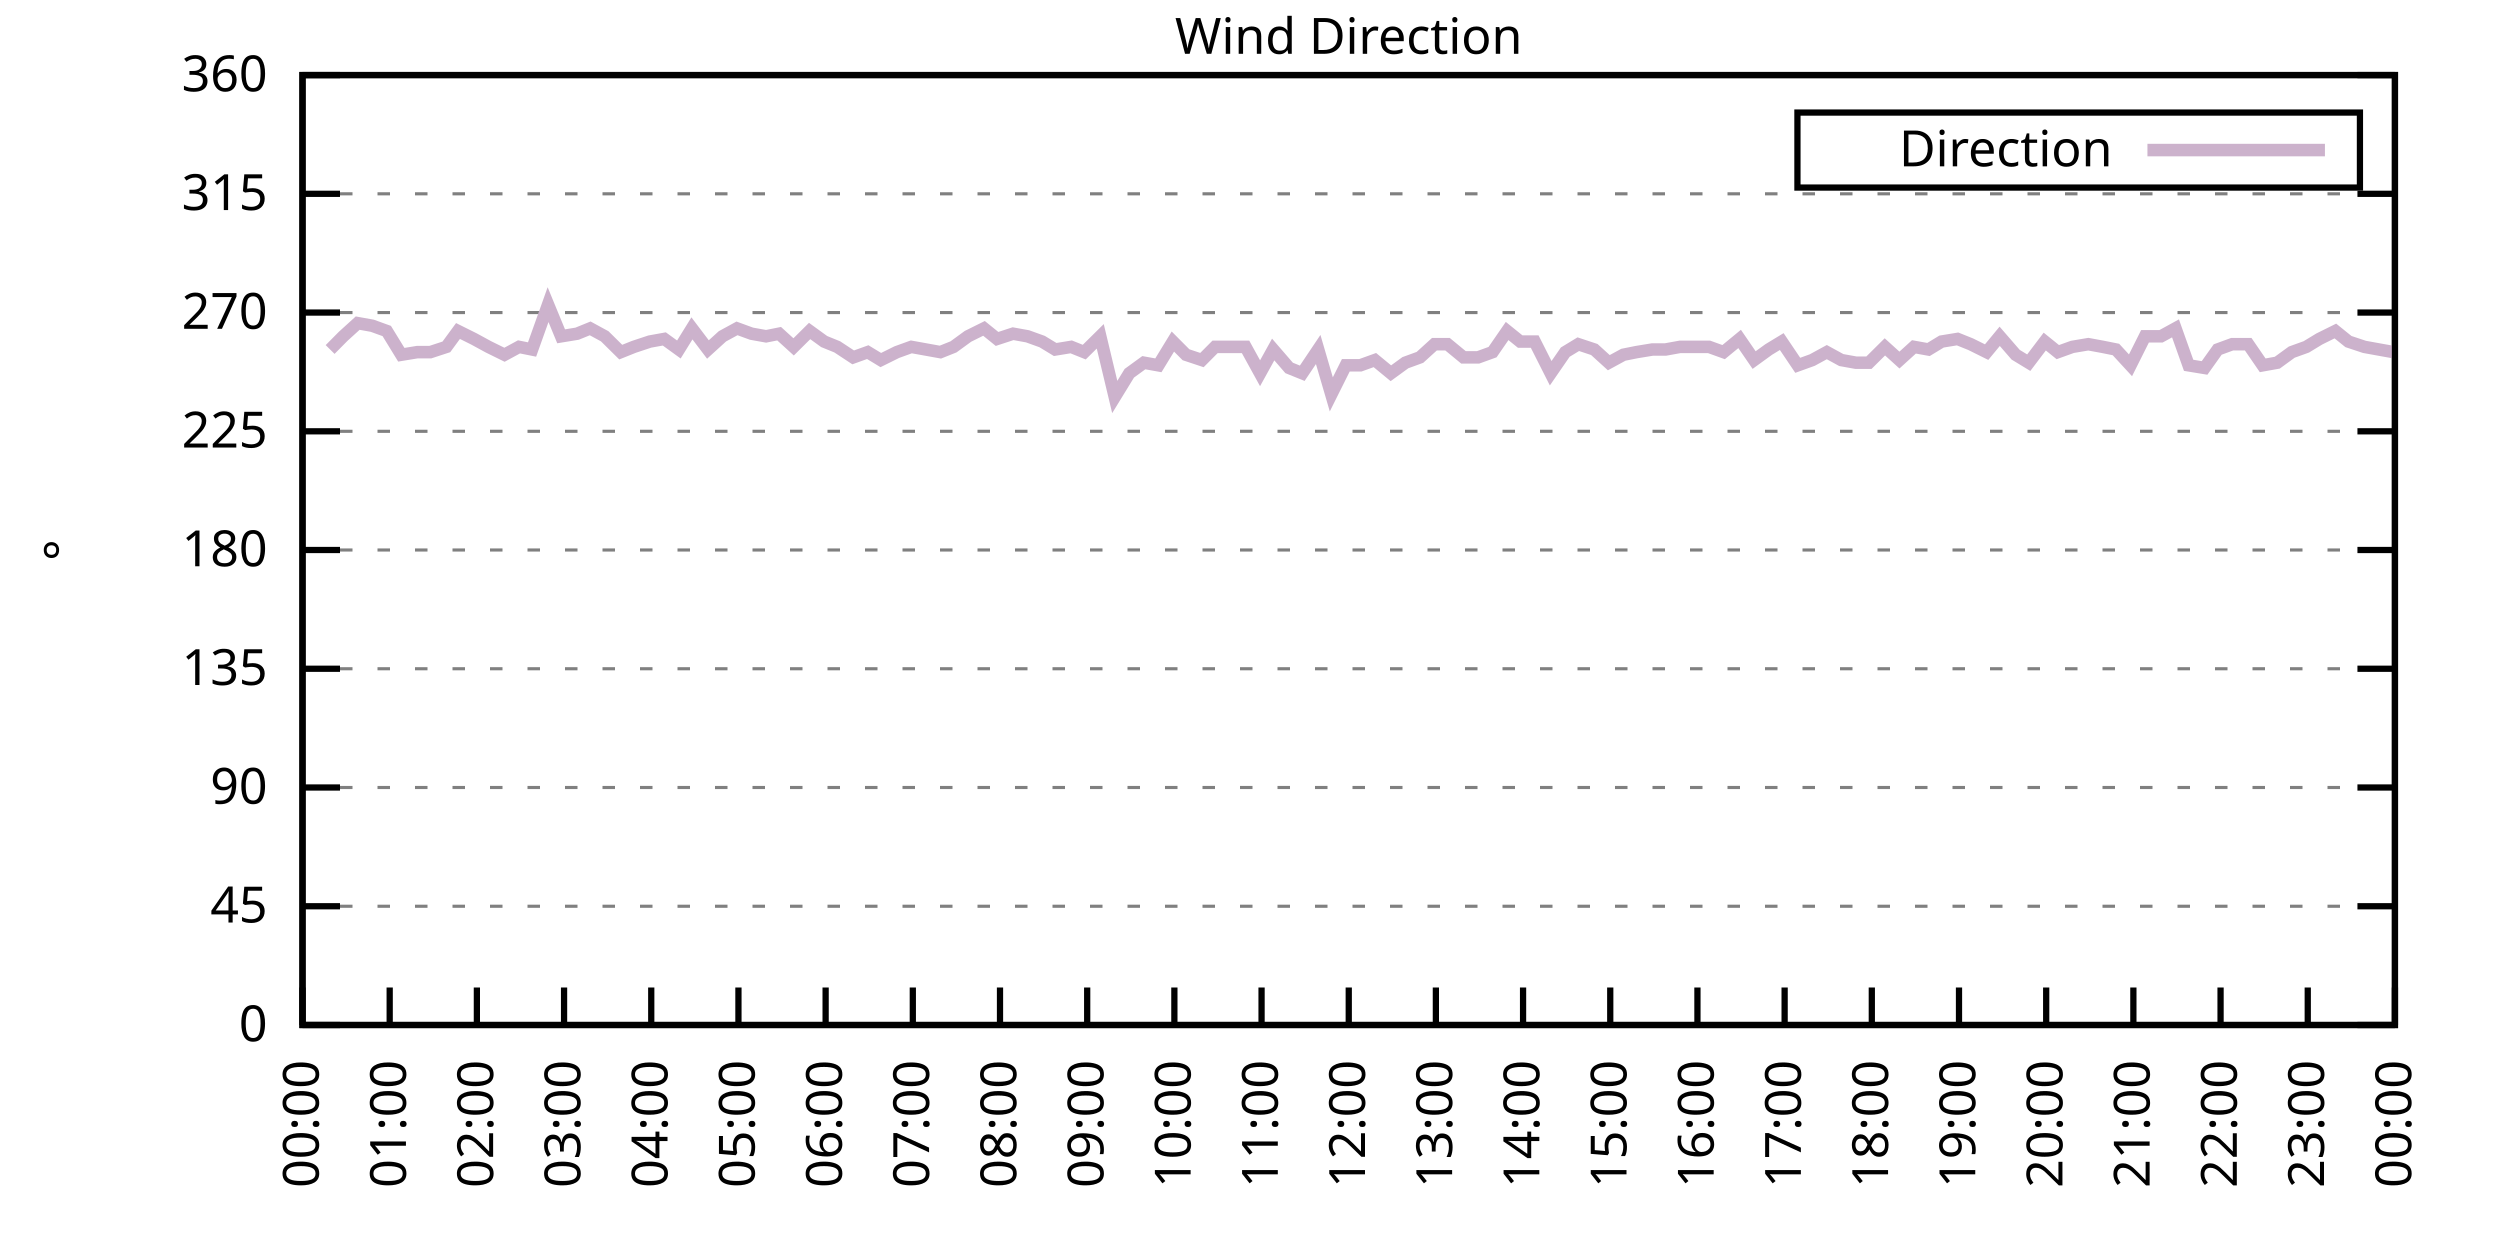
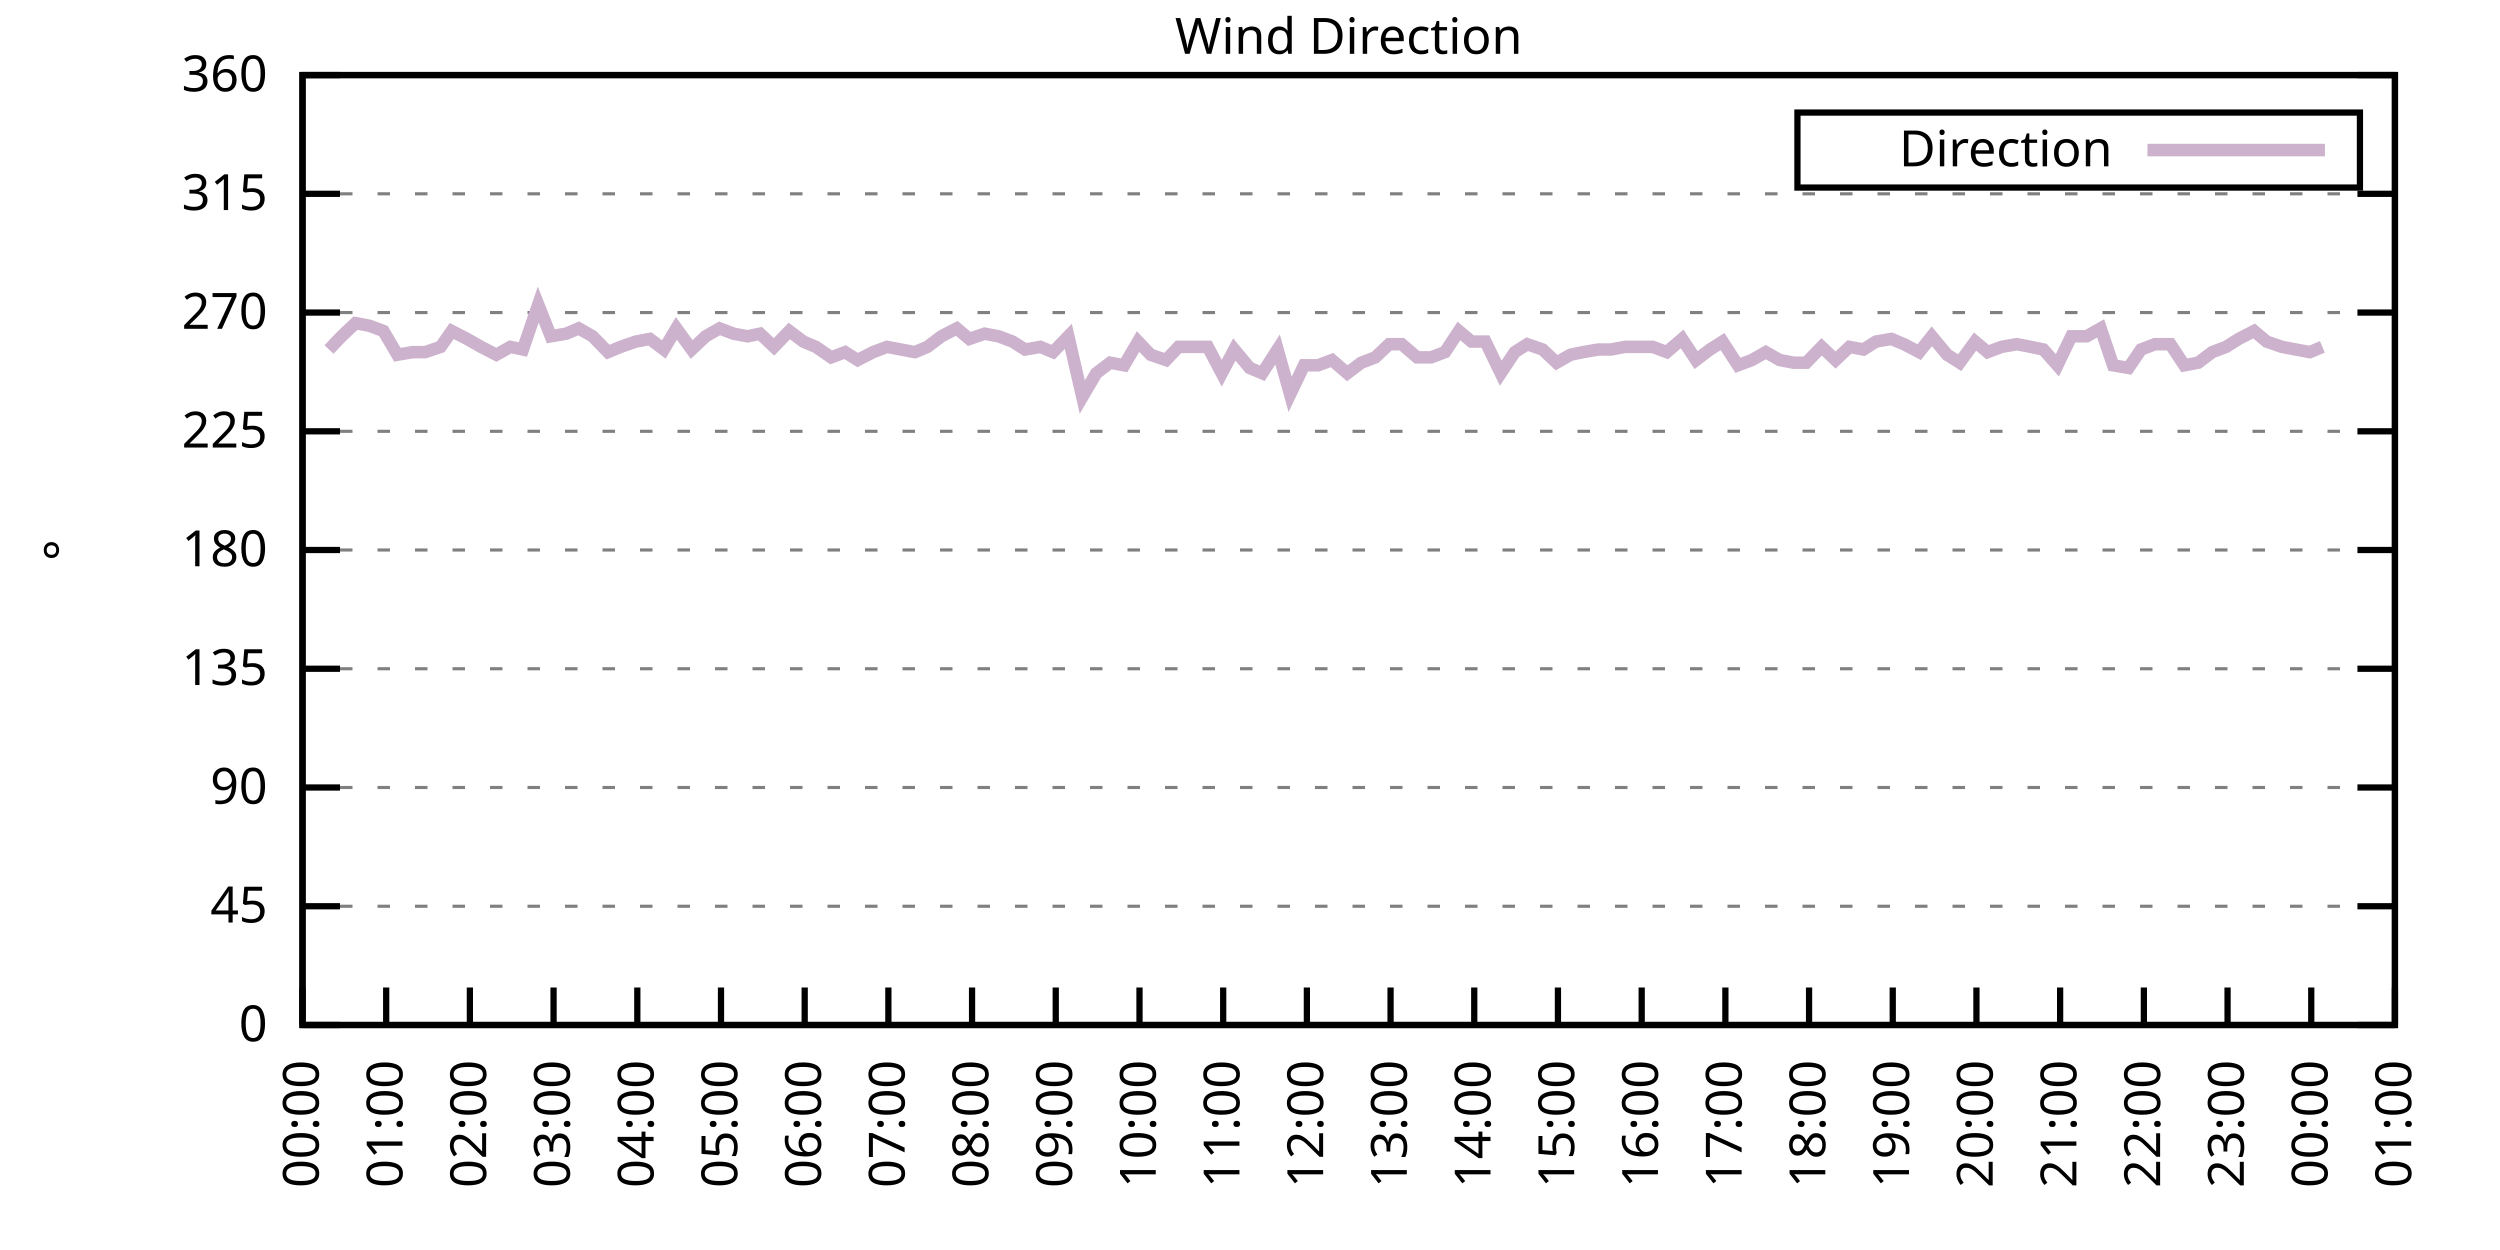
<svg xmlns="http://www.w3.org/2000/svg" xmlns:xlink="http://www.w3.org/1999/xlink" width="400" height="200" viewBox="0 0 400 200">
  <g id="gnuplot_canvas">
    <rect x="0" y="0" width="400" height="200" fill="none" />
    <defs>
      <circle id="gpDot" r="0.5" stroke-width="0.5" stroke="currentColor" />
      <path id="gpPt0" stroke-width="0.333" stroke="currentColor" d="M-1,0 h2 M0,-1 v2" />
      <path id="gpPt1" stroke-width="0.333" stroke="currentColor" d="M-1,-1 L1,1 M1,-1 L-1,1" />
      <path id="gpPt2" stroke-width="0.333" stroke="currentColor" d="M-1,0 L1,0 M0,-1 L0,1 M-1,-1 L1,1 M-1,1 L1,-1" />
      <rect id="gpPt3" stroke-width="0.333" stroke="currentColor" x="-1" y="-1" width="2" height="2" />
      <rect id="gpPt4" stroke-width="0.333" stroke="currentColor" fill="currentColor" x="-1" y="-1" width="2" height="2" />
      <circle id="gpPt5" stroke-width="0.333" stroke="currentColor" cx="0" cy="0" r="1" />
      <use xlink:href="#gpPt5" id="gpPt6" fill="currentColor" stroke="none" />
      <path id="gpPt7" stroke-width="0.333" stroke="currentColor" d="M0,-1.33 L-1.33,0.67 L1.33,0.67 z" />
      <use xlink:href="#gpPt7" id="gpPt8" fill="currentColor" stroke="none" />
      <use xlink:href="#gpPt7" id="gpPt9" stroke="currentColor" transform="rotate(180)" />
      <use xlink:href="#gpPt9" id="gpPt10" fill="currentColor" stroke="none" />
      <use xlink:href="#gpPt3" id="gpPt11" stroke="currentColor" transform="rotate(45)" />
      <use xlink:href="#gpPt11" id="gpPt12" fill="currentColor" stroke="none" />
      <path id="gpPt13" stroke-width="0.333" stroke="currentColor" d="M0,1.330 L1.265,0.411 L0.782,-1.067 L-0.782,-1.076 L-1.265,0.411 z" />
      <use xlink:href="#gpPt13" id="gpPt14" fill="currentColor" stroke="none" />
      <filter id="textbox" filterUnits="objectBoundingBox" x="0" y="0" height="1" width="1">
        <feFlood flood-color="white" flood-opacity="1" result="bgnd" />
        <feComposite in="SourceGraphic" in2="bgnd" operator="atop" />
      </filter>
      <filter id="greybox" filterUnits="objectBoundingBox" x="0" y="0" height="1" width="1">
        <feFlood flood-color="lightgrey" flood-opacity="1" result="grey" />
        <feComposite in="SourceGraphic" in2="grey" operator="atop" />
      </filter>
    </defs>
    <g fill="none" color="white" stroke="currentColor" stroke-width="1.00" stroke-linecap="butt" stroke-linejoin="miter">
</g>
    <g fill="none" color="black" stroke="currentColor" stroke-width="1.00" stroke-linecap="butt" stroke-linejoin="miter">
      <g stroke="none" shape-rendering="crispEdges">
        <polygon fill="rgb(255, 255, 255)" points="48.40,164.00 383.18,164.00 383.18,12.02 48.40,12.02 " />
      </g>
    </g>
    <g fill="none" color="black" stroke="currentColor" stroke-width="1.00" stroke-linecap="butt" stroke-linejoin="miter">
</g>
    <g fill="none" color="black" stroke="black" stroke-width="0.50" stroke-linecap="butt" stroke-linejoin="miter">
</g>
    <g fill="none" color="gray" stroke="currentColor" stroke-width="0.50" stroke-linecap="butt" stroke-linejoin="miter">
      <path stroke="gray" stroke-dasharray="2,4" class="gridline" d="M48.40,164.00 L383.19,164.00  " />
    </g>
    <g fill="none" color="gray" stroke="gray" stroke-width="1.00" stroke-linecap="butt" stroke-linejoin="miter">
</g>
    <g fill="none" color="black" stroke="currentColor" stroke-width="1.00" stroke-linecap="butt" stroke-linejoin="miter">
      <path stroke="black" d="M48.40,164.00 L54.40,164.00 M383.19,164.00 L377.19,164.00  " />
      <g transform="translate(42.80,166.60)" stroke="none" fill="black" font-family="Sans" font-size="8.00" text-anchor="end">
        <text>
          <tspan font-family="Sans"> 0</tspan>
        </text>
      </g>
    </g>
    <g fill="none" color="black" stroke="currentColor" stroke-width="1.00" stroke-linecap="butt" stroke-linejoin="miter">
</g>
    <g fill="none" color="black" stroke="black" stroke-width="0.50" stroke-linecap="butt" stroke-linejoin="miter">
</g>
    <g fill="none" color="gray" stroke="currentColor" stroke-width="0.50" stroke-linecap="butt" stroke-linejoin="miter">
      <path stroke="gray" stroke-dasharray="2,4" class="gridline" d="M48.40,145.00 L383.19,145.00  " />
    </g>
    <g fill="none" color="gray" stroke="gray" stroke-width="1.00" stroke-linecap="butt" stroke-linejoin="miter">
</g>
    <g fill="none" color="black" stroke="currentColor" stroke-width="1.00" stroke-linecap="butt" stroke-linejoin="miter">
      <path stroke="black" d="M48.40,145.00 L54.40,145.00 M383.19,145.00 L377.19,145.00  " />
      <g transform="translate(42.80,147.60)" stroke="none" fill="black" font-family="Sans" font-size="8.00" text-anchor="end">
        <text>
          <tspan font-family="Sans"> 45</tspan>
        </text>
      </g>
    </g>
    <g fill="none" color="black" stroke="currentColor" stroke-width="1.00" stroke-linecap="butt" stroke-linejoin="miter">
</g>
    <g fill="none" color="black" stroke="black" stroke-width="0.50" stroke-linecap="butt" stroke-linejoin="miter">
</g>
    <g fill="none" color="gray" stroke="currentColor" stroke-width="0.50" stroke-linecap="butt" stroke-linejoin="miter">
      <path stroke="gray" stroke-dasharray="2,4" class="gridline" d="M48.40,126.00 L383.19,126.00  " />
    </g>
    <g fill="none" color="gray" stroke="gray" stroke-width="1.00" stroke-linecap="butt" stroke-linejoin="miter">
</g>
    <g fill="none" color="black" stroke="currentColor" stroke-width="1.00" stroke-linecap="butt" stroke-linejoin="miter">
      <path stroke="black" d="M48.40,126.00 L54.40,126.00 M383.19,126.00 L377.19,126.00  " />
      <g transform="translate(42.80,128.60)" stroke="none" fill="black" font-family="Sans" font-size="8.00" text-anchor="end">
        <text>
          <tspan font-family="Sans"> 90</tspan>
        </text>
      </g>
    </g>
    <g fill="none" color="black" stroke="currentColor" stroke-width="1.00" stroke-linecap="butt" stroke-linejoin="miter">
</g>
    <g fill="none" color="black" stroke="black" stroke-width="0.50" stroke-linecap="butt" stroke-linejoin="miter">
</g>
    <g fill="none" color="gray" stroke="currentColor" stroke-width="0.50" stroke-linecap="butt" stroke-linejoin="miter">
      <path stroke="gray" stroke-dasharray="2,4" class="gridline" d="M48.40,107.00 L383.19,107.00  " />
    </g>
    <g fill="none" color="gray" stroke="gray" stroke-width="1.00" stroke-linecap="butt" stroke-linejoin="miter">
</g>
    <g fill="none" color="black" stroke="currentColor" stroke-width="1.00" stroke-linecap="butt" stroke-linejoin="miter">
      <path stroke="black" d="M48.40,107.00 L54.40,107.00 M383.19,107.00 L377.19,107.00  " />
      <g transform="translate(42.80,109.60)" stroke="none" fill="black" font-family="Sans" font-size="8.00" text-anchor="end">
        <text>
          <tspan font-family="Sans"> 135</tspan>
        </text>
      </g>
    </g>
    <g fill="none" color="black" stroke="currentColor" stroke-width="1.00" stroke-linecap="butt" stroke-linejoin="miter">
</g>
    <g fill="none" color="black" stroke="black" stroke-width="0.50" stroke-linecap="butt" stroke-linejoin="miter">
</g>
    <g fill="none" color="gray" stroke="currentColor" stroke-width="0.50" stroke-linecap="butt" stroke-linejoin="miter">
      <path stroke="gray" stroke-dasharray="2,4" class="gridline" d="M48.40,88.00 L383.19,88.00  " />
    </g>
    <g fill="none" color="gray" stroke="gray" stroke-width="1.00" stroke-linecap="butt" stroke-linejoin="miter">
</g>
    <g fill="none" color="black" stroke="currentColor" stroke-width="1.00" stroke-linecap="butt" stroke-linejoin="miter">
      <path stroke="black" d="M48.40,88.00 L54.40,88.00 M383.19,88.00 L377.19,88.00  " />
      <g transform="translate(42.80,90.60)" stroke="none" fill="black" font-family="Sans" font-size="8.00" text-anchor="end">
        <text>
          <tspan font-family="Sans"> 180</tspan>
        </text>
      </g>
    </g>
    <g fill="none" color="black" stroke="currentColor" stroke-width="1.00" stroke-linecap="butt" stroke-linejoin="miter">
</g>
    <g fill="none" color="black" stroke="black" stroke-width="0.50" stroke-linecap="butt" stroke-linejoin="miter">
</g>
    <g fill="none" color="gray" stroke="currentColor" stroke-width="0.50" stroke-linecap="butt" stroke-linejoin="miter">
      <path stroke="gray" stroke-dasharray="2,4" class="gridline" d="M48.40,69.01 L383.19,69.01  " />
    </g>
    <g fill="none" color="gray" stroke="gray" stroke-width="1.00" stroke-linecap="butt" stroke-linejoin="miter">
</g>
    <g fill="none" color="black" stroke="currentColor" stroke-width="1.00" stroke-linecap="butt" stroke-linejoin="miter">
      <path stroke="black" d="M48.40,69.01 L54.40,69.01 M383.19,69.01 L377.19,69.01  " />
      <g transform="translate(42.80,71.61)" stroke="none" fill="black" font-family="Sans" font-size="8.00" text-anchor="end">
        <text>
          <tspan font-family="Sans"> 225</tspan>
        </text>
      </g>
    </g>
    <g fill="none" color="black" stroke="currentColor" stroke-width="1.00" stroke-linecap="butt" stroke-linejoin="miter">
</g>
    <g fill="none" color="black" stroke="black" stroke-width="0.50" stroke-linecap="butt" stroke-linejoin="miter">
</g>
    <g fill="none" color="gray" stroke="currentColor" stroke-width="0.50" stroke-linecap="butt" stroke-linejoin="miter">
      <path stroke="gray" stroke-dasharray="2,4" class="gridline" d="M48.40,50.01 L383.19,50.01  " />
    </g>
    <g fill="none" color="gray" stroke="gray" stroke-width="1.00" stroke-linecap="butt" stroke-linejoin="miter">
</g>
    <g fill="none" color="black" stroke="currentColor" stroke-width="1.00" stroke-linecap="butt" stroke-linejoin="miter">
      <path stroke="black" d="M48.40,50.01 L54.40,50.01 M383.19,50.01 L377.19,50.01  " />
      <g transform="translate(42.80,52.61)" stroke="none" fill="black" font-family="Sans" font-size="8.00" text-anchor="end">
        <text>
          <tspan font-family="Sans"> 270</tspan>
        </text>
      </g>
    </g>
    <g fill="none" color="black" stroke="currentColor" stroke-width="1.00" stroke-linecap="butt" stroke-linejoin="miter">
</g>
    <g fill="none" color="black" stroke="black" stroke-width="0.50" stroke-linecap="butt" stroke-linejoin="miter">
</g>
    <g fill="none" color="gray" stroke="currentColor" stroke-width="0.50" stroke-linecap="butt" stroke-linejoin="miter">
      <path stroke="gray" stroke-dasharray="2,4" class="gridline" d="M48.40,31.01 L383.19,31.01  " />
    </g>
    <g fill="none" color="gray" stroke="gray" stroke-width="1.00" stroke-linecap="butt" stroke-linejoin="miter">
</g>
    <g fill="none" color="black" stroke="currentColor" stroke-width="1.00" stroke-linecap="butt" stroke-linejoin="miter">
      <path stroke="black" d="M48.40,31.01 L54.40,31.01 M383.19,31.01 L377.19,31.01  " />
      <g transform="translate(42.80,33.61)" stroke="none" fill="black" font-family="Sans" font-size="8.00" text-anchor="end">
        <text>
          <tspan font-family="Sans"> 315</tspan>
        </text>
      </g>
    </g>
    <g fill="none" color="black" stroke="currentColor" stroke-width="1.00" stroke-linecap="butt" stroke-linejoin="miter">
</g>
    <g fill="none" color="black" stroke="black" stroke-width="0.50" stroke-linecap="butt" stroke-linejoin="miter">
</g>
    <g fill="none" color="gray" stroke="currentColor" stroke-width="0.50" stroke-linecap="butt" stroke-linejoin="miter">
      <path stroke="gray" stroke-dasharray="2,4" class="gridline" d="M48.40,12.01 L383.19,12.01  " />
    </g>
    <g fill="none" color="gray" stroke="gray" stroke-width="1.00" stroke-linecap="butt" stroke-linejoin="miter">
</g>
    <g fill="none" color="black" stroke="currentColor" stroke-width="1.00" stroke-linecap="butt" stroke-linejoin="miter">
      <path stroke="black" d="M48.40,12.01 L54.40,12.01 M383.19,12.01 L377.19,12.01  " />
      <g transform="translate(42.80,14.61)" stroke="none" fill="black" font-family="Sans" font-size="8.00" text-anchor="end">
        <text>
          <tspan font-family="Sans"> 360</tspan>
        </text>
      </g>
    </g>
    <g fill="none" color="black" stroke="currentColor" stroke-width="1.00" stroke-linecap="butt" stroke-linejoin="miter">
      <path stroke="black" d="M48.40,164.00 L48.40,158.00  " />
      <g transform="translate(51.00,169.60) rotate(270.00)" stroke="none" fill="black" font-family="Sans" font-size="8.00" text-anchor="end">
        <text>
          <tspan font-family="Sans">00:00</tspan>
        </text>
      </g>
    </g>
    <g fill="none" color="black" stroke="currentColor" stroke-width="1.00" stroke-linecap="butt" stroke-linejoin="miter">
-       <path stroke="black" d="M62.35,164.00 L62.35,158.00  " />
-       <g transform="translate(64.95,169.60) rotate(270.00)" stroke="none" fill="black" font-family="Sans" font-size="8.00" text-anchor="end">
+       <path stroke="black" d="M61.79,164.00 L61.79,158.00  " />
+       <g transform="translate(64.39,169.60) rotate(270.00)" stroke="none" fill="black" font-family="Sans" font-size="8.00" text-anchor="end">
        <text>
          <tspan font-family="Sans">01:00</tspan>
        </text>
      </g>
    </g>
    <g fill="none" color="black" stroke="currentColor" stroke-width="1.00" stroke-linecap="butt" stroke-linejoin="miter">
-       <path stroke="black" d="M76.30,164.00 L76.30,158.00  " />
-       <g transform="translate(78.90,169.60) rotate(270.00)" stroke="none" fill="black" font-family="Sans" font-size="8.00" text-anchor="end">
+       <path stroke="black" d="M75.18,164.00 L75.18,158.00  " />
+       <g transform="translate(77.78,169.60) rotate(270.00)" stroke="none" fill="black" font-family="Sans" font-size="8.00" text-anchor="end">
        <text>
          <tspan font-family="Sans">02:00</tspan>
        </text>
      </g>
    </g>
    <g fill="none" color="black" stroke="currentColor" stroke-width="1.00" stroke-linecap="butt" stroke-linejoin="miter">
-       <path stroke="black" d="M90.25,164.00 L90.25,158.00  " />
-       <g transform="translate(92.85,169.60) rotate(270.00)" stroke="none" fill="black" font-family="Sans" font-size="8.00" text-anchor="end">
+       <path stroke="black" d="M88.57,164.00 L88.57,158.00  " />
+       <g transform="translate(91.17,169.60) rotate(270.00)" stroke="none" fill="black" font-family="Sans" font-size="8.00" text-anchor="end">
        <text>
          <tspan font-family="Sans">03:00</tspan>
        </text>
      </g>
    </g>
    <g fill="none" color="black" stroke="currentColor" stroke-width="1.00" stroke-linecap="butt" stroke-linejoin="miter">
-       <path stroke="black" d="M104.20,164.00 L104.20,158.00  " />
-       <g transform="translate(106.80,169.60) rotate(270.00)" stroke="none" fill="black" font-family="Sans" font-size="8.00" text-anchor="end">
+       <path stroke="black" d="M101.97,164.00 L101.97,158.00  " />
+       <g transform="translate(104.57,169.60) rotate(270.00)" stroke="none" fill="black" font-family="Sans" font-size="8.00" text-anchor="end">
        <text>
          <tspan font-family="Sans">04:00</tspan>
        </text>
      </g>
    </g>
    <g fill="none" color="black" stroke="currentColor" stroke-width="1.00" stroke-linecap="butt" stroke-linejoin="miter">
-       <path stroke="black" d="M118.15,164.00 L118.15,158.00  " />
-       <g transform="translate(120.75,169.60) rotate(270.00)" stroke="none" fill="black" font-family="Sans" font-size="8.00" text-anchor="end">
+       <path stroke="black" d="M115.36,164.00 L115.36,158.00  " />
+       <g transform="translate(117.96,169.60) rotate(270.00)" stroke="none" fill="black" font-family="Sans" font-size="8.00" text-anchor="end">
        <text>
          <tspan font-family="Sans">05:00</tspan>
        </text>
      </g>
    </g>
    <g fill="none" color="black" stroke="currentColor" stroke-width="1.00" stroke-linecap="butt" stroke-linejoin="miter">
-       <path stroke="black" d="M132.10,164.00 L132.10,158.00  " />
-       <g transform="translate(134.70,169.60) rotate(270.00)" stroke="none" fill="black" font-family="Sans" font-size="8.00" text-anchor="end">
+       <path stroke="black" d="M128.75,164.00 L128.75,158.00  " />
+       <g transform="translate(131.35,169.60) rotate(270.00)" stroke="none" fill="black" font-family="Sans" font-size="8.00" text-anchor="end">
        <text>
          <tspan font-family="Sans">06:00</tspan>
        </text>
      </g>
    </g>
    <g fill="none" color="black" stroke="currentColor" stroke-width="1.00" stroke-linecap="butt" stroke-linejoin="miter">
-       <path stroke="black" d="M146.05,164.00 L146.05,158.00  " />
-       <g transform="translate(148.65,169.60) rotate(270.00)" stroke="none" fill="black" font-family="Sans" font-size="8.00" text-anchor="end">
+       <path stroke="black" d="M142.14,164.00 L142.14,158.00  " />
+       <g transform="translate(144.74,169.60) rotate(270.00)" stroke="none" fill="black" font-family="Sans" font-size="8.00" text-anchor="end">
        <text>
          <tspan font-family="Sans">07:00</tspan>
        </text>
      </g>
    </g>
    <g fill="none" color="black" stroke="currentColor" stroke-width="1.00" stroke-linecap="butt" stroke-linejoin="miter">
-       <path stroke="black" d="M160.00,164.00 L160.00,158.00  " />
-       <g transform="translate(162.60,169.60) rotate(270.00)" stroke="none" fill="black" font-family="Sans" font-size="8.00" text-anchor="end">
+       <path stroke="black" d="M155.53,164.00 L155.53,158.00  " />
+       <g transform="translate(158.13,169.60) rotate(270.00)" stroke="none" fill="black" font-family="Sans" font-size="8.00" text-anchor="end">
        <text>
          <tspan font-family="Sans">08:00</tspan>
        </text>
      </g>
    </g>
    <g fill="none" color="black" stroke="currentColor" stroke-width="1.00" stroke-linecap="butt" stroke-linejoin="miter">
-       <path stroke="black" d="M173.95,164.00 L173.95,158.00  " />
-       <g transform="translate(176.55,169.60) rotate(270.00)" stroke="none" fill="black" font-family="Sans" font-size="8.00" text-anchor="end">
+       <path stroke="black" d="M168.92,164.00 L168.92,158.00  " />
+       <g transform="translate(171.52,169.60) rotate(270.00)" stroke="none" fill="black" font-family="Sans" font-size="8.00" text-anchor="end">
        <text>
          <tspan font-family="Sans">09:00</tspan>
        </text>
      </g>
    </g>
    <g fill="none" color="black" stroke="currentColor" stroke-width="1.00" stroke-linecap="butt" stroke-linejoin="miter">
-       <path stroke="black" d="M187.90,164.00 L187.90,158.00  " />
-       <g transform="translate(190.50,169.60) rotate(270.00)" stroke="none" fill="black" font-family="Sans" font-size="8.00" text-anchor="end">
+       <path stroke="black" d="M182.32,164.00 L182.32,158.00  " />
+       <g transform="translate(184.92,169.60) rotate(270.00)" stroke="none" fill="black" font-family="Sans" font-size="8.00" text-anchor="end">
        <text>
          <tspan font-family="Sans">10:00</tspan>
        </text>
      </g>
    </g>
    <g fill="none" color="black" stroke="currentColor" stroke-width="1.00" stroke-linecap="butt" stroke-linejoin="miter">
-       <path stroke="black" d="M201.85,164.00 L201.85,158.00  " />
-       <g transform="translate(204.45,169.60) rotate(270.00)" stroke="none" fill="black" font-family="Sans" font-size="8.00" text-anchor="end">
+       <path stroke="black" d="M195.71,164.00 L195.71,158.00  " />
+       <g transform="translate(198.31,169.60) rotate(270.00)" stroke="none" fill="black" font-family="Sans" font-size="8.00" text-anchor="end">
        <text>
          <tspan font-family="Sans">11:00</tspan>
        </text>
      </g>
    </g>
    <g fill="none" color="black" stroke="currentColor" stroke-width="1.00" stroke-linecap="butt" stroke-linejoin="miter">
-       <path stroke="black" d="M215.80,164.00 L215.80,158.00  " />
-       <g transform="translate(218.40,169.60) rotate(270.00)" stroke="none" fill="black" font-family="Sans" font-size="8.00" text-anchor="end">
+       <path stroke="black" d="M209.10,164.00 L209.10,158.00  " />
+       <g transform="translate(211.70,169.60) rotate(270.00)" stroke="none" fill="black" font-family="Sans" font-size="8.00" text-anchor="end">
        <text>
          <tspan font-family="Sans">12:00</tspan>
        </text>
      </g>
    </g>
    <g fill="none" color="black" stroke="currentColor" stroke-width="1.00" stroke-linecap="butt" stroke-linejoin="miter">
-       <path stroke="black" d="M229.74,164.00 L229.74,158.00  " />
-       <g transform="translate(232.34,169.60) rotate(270.00)" stroke="none" fill="black" font-family="Sans" font-size="8.00" text-anchor="end">
+       <path stroke="black" d="M222.49,164.00 L222.49,158.00  " />
+       <g transform="translate(225.09,169.60) rotate(270.00)" stroke="none" fill="black" font-family="Sans" font-size="8.00" text-anchor="end">
        <text>
          <tspan font-family="Sans">13:00</tspan>
        </text>
      </g>
    </g>
    <g fill="none" color="black" stroke="currentColor" stroke-width="1.00" stroke-linecap="butt" stroke-linejoin="miter">
-       <path stroke="black" d="M243.69,164.00 L243.69,158.00  " />
-       <g transform="translate(246.29,169.60) rotate(270.00)" stroke="none" fill="black" font-family="Sans" font-size="8.00" text-anchor="end">
+       <path stroke="black" d="M235.88,164.00 L235.88,158.00  " />
+       <g transform="translate(238.48,169.60) rotate(270.00)" stroke="none" fill="black" font-family="Sans" font-size="8.00" text-anchor="end">
        <text>
          <tspan font-family="Sans">14:00</tspan>
        </text>
      </g>
    </g>
    <g fill="none" color="black" stroke="currentColor" stroke-width="1.00" stroke-linecap="butt" stroke-linejoin="miter">
-       <path stroke="black" d="M257.64,164.00 L257.64,158.00  " />
-       <g transform="translate(260.24,169.60) rotate(270.00)" stroke="none" fill="black" font-family="Sans" font-size="8.00" text-anchor="end">
+       <path stroke="black" d="M249.27,164.00 L249.27,158.00  " />
+       <g transform="translate(251.87,169.60) rotate(270.00)" stroke="none" fill="black" font-family="Sans" font-size="8.00" text-anchor="end">
        <text>
          <tspan font-family="Sans">15:00</tspan>
        </text>
      </g>
    </g>
    <g fill="none" color="black" stroke="currentColor" stroke-width="1.00" stroke-linecap="butt" stroke-linejoin="miter">
-       <path stroke="black" d="M271.59,164.00 L271.59,158.00  " />
-       <g transform="translate(274.19,169.60) rotate(270.00)" stroke="none" fill="black" font-family="Sans" font-size="8.00" text-anchor="end">
+       <path stroke="black" d="M262.67,164.00 L262.67,158.00  " />
+       <g transform="translate(265.27,169.60) rotate(270.00)" stroke="none" fill="black" font-family="Sans" font-size="8.00" text-anchor="end">
        <text>
          <tspan font-family="Sans">16:00</tspan>
        </text>
      </g>
    </g>
    <g fill="none" color="black" stroke="currentColor" stroke-width="1.00" stroke-linecap="butt" stroke-linejoin="miter">
-       <path stroke="black" d="M285.54,164.00 L285.54,158.00  " />
-       <g transform="translate(288.14,169.60) rotate(270.00)" stroke="none" fill="black" font-family="Sans" font-size="8.00" text-anchor="end">
+       <path stroke="black" d="M276.06,164.00 L276.06,158.00  " />
+       <g transform="translate(278.66,169.60) rotate(270.00)" stroke="none" fill="black" font-family="Sans" font-size="8.00" text-anchor="end">
        <text>
          <tspan font-family="Sans">17:00</tspan>
        </text>
      </g>
    </g>
    <g fill="none" color="black" stroke="currentColor" stroke-width="1.00" stroke-linecap="butt" stroke-linejoin="miter">
-       <path stroke="black" d="M299.49,164.00 L299.49,158.00  " />
-       <g transform="translate(302.09,169.60) rotate(270.00)" stroke="none" fill="black" font-family="Sans" font-size="8.00" text-anchor="end">
+       <path stroke="black" d="M289.45,164.00 L289.45,158.00  " />
+       <g transform="translate(292.05,169.60) rotate(270.00)" stroke="none" fill="black" font-family="Sans" font-size="8.00" text-anchor="end">
        <text>
          <tspan font-family="Sans">18:00</tspan>
        </text>
      </g>
    </g>
    <g fill="none" color="black" stroke="currentColor" stroke-width="1.00" stroke-linecap="butt" stroke-linejoin="miter">
-       <path stroke="black" d="M313.44,164.00 L313.44,158.00  " />
-       <g transform="translate(316.04,169.60) rotate(270.00)" stroke="none" fill="black" font-family="Sans" font-size="8.00" text-anchor="end">
+       <path stroke="black" d="M302.84,164.00 L302.84,158.00  " />
+       <g transform="translate(305.44,169.60) rotate(270.00)" stroke="none" fill="black" font-family="Sans" font-size="8.00" text-anchor="end">
        <text>
          <tspan font-family="Sans">19:00</tspan>
        </text>
      </g>
    </g>
    <g fill="none" color="black" stroke="currentColor" stroke-width="1.00" stroke-linecap="butt" stroke-linejoin="miter">
-       <path stroke="black" d="M327.39,164.00 L327.39,158.00  " />
-       <g transform="translate(329.99,169.60) rotate(270.00)" stroke="none" fill="black" font-family="Sans" font-size="8.00" text-anchor="end">
+       <path stroke="black" d="M316.23,164.00 L316.23,158.00  " />
+       <g transform="translate(318.83,169.60) rotate(270.00)" stroke="none" fill="black" font-family="Sans" font-size="8.00" text-anchor="end">
        <text>
          <tspan font-family="Sans">20:00</tspan>
        </text>
      </g>
    </g>
    <g fill="none" color="black" stroke="currentColor" stroke-width="1.00" stroke-linecap="butt" stroke-linejoin="miter">
-       <path stroke="black" d="M341.34,164.00 L341.34,158.00  " />
-       <g transform="translate(343.94,169.60) rotate(270.00)" stroke="none" fill="black" font-family="Sans" font-size="8.00" text-anchor="end">
+       <path stroke="black" d="M329.62,164.00 L329.62,158.00  " />
+       <g transform="translate(332.22,169.60) rotate(270.00)" stroke="none" fill="black" font-family="Sans" font-size="8.00" text-anchor="end">
        <text>
          <tspan font-family="Sans">21:00</tspan>
        </text>
      </g>
    </g>
    <g fill="none" color="black" stroke="currentColor" stroke-width="1.00" stroke-linecap="butt" stroke-linejoin="miter">
-       <path stroke="black" d="M355.29,164.00 L355.29,158.00  " />
-       <g transform="translate(357.89,169.60) rotate(270.00)" stroke="none" fill="black" font-family="Sans" font-size="8.00" text-anchor="end">
+       <path stroke="black" d="M343.02,164.00 L343.02,158.00  " />
+       <g transform="translate(345.62,169.60) rotate(270.00)" stroke="none" fill="black" font-family="Sans" font-size="8.00" text-anchor="end">
        <text>
          <tspan font-family="Sans">22:00</tspan>
        </text>
      </g>
    </g>
    <g fill="none" color="black" stroke="currentColor" stroke-width="1.00" stroke-linecap="butt" stroke-linejoin="miter">
-       <path stroke="black" d="M369.24,164.00 L369.24,158.00  " />
-       <g transform="translate(371.84,169.60) rotate(270.00)" stroke="none" fill="black" font-family="Sans" font-size="8.00" text-anchor="end">
+       <path stroke="black" d="M356.41,164.00 L356.41,158.00  " />
+       <g transform="translate(359.01,169.60) rotate(270.00)" stroke="none" fill="black" font-family="Sans" font-size="8.00" text-anchor="end">
        <text>
          <tspan font-family="Sans">23:00</tspan>
+         </text>
+       </g>
+     </g>
+     <g fill="none" color="black" stroke="currentColor" stroke-width="1.00" stroke-linecap="butt" stroke-linejoin="miter">
+       <path stroke="black" d="M369.80,164.00 L369.80,158.00  " />
+       <g transform="translate(372.40,169.60) rotate(270.00)" stroke="none" fill="black" font-family="Sans" font-size="8.00" text-anchor="end">
+         <text>
+           <tspan font-family="Sans">00:00</tspan>
        </text>
      </g>
    </g>
    <g fill="none" color="black" stroke="currentColor" stroke-width="1.00" stroke-linecap="butt" stroke-linejoin="miter">
      <path stroke="black" d="M383.19,164.00 L383.19,158.00  " />
      <g transform="translate(385.79,169.60) rotate(270.00)" stroke="none" fill="black" font-family="Sans" font-size="8.00" text-anchor="end">
        <text>
-           <tspan font-family="Sans">00:00</tspan>
+           <tspan font-family="Sans">01:00</tspan>
        </text>
      </g>
    </g>
    <g fill="none" color="black" stroke="currentColor" stroke-width="1.00" stroke-linecap="butt" stroke-linejoin="miter">
</g>
    <g fill="none" color="black" stroke="currentColor" stroke-width="1.00" stroke-linecap="butt" stroke-linejoin="miter">
      <path stroke="black" d="M48.40,12.01 L48.40,164.00 L383.19,164.00 L383.19,12.01 L48.40,12.01 Z  " />
    </g>
    <g fill="none" color="black" stroke="currentColor" stroke-width="1.00" stroke-linecap="butt" stroke-linejoin="miter">
</g>
    <g fill="none" color="black" stroke="currentColor" stroke-width="1.00" stroke-linecap="butt" stroke-linejoin="miter">
      <path stroke="black" d="M287.59,30.01 L287.59,18.01 L377.59,18.01 L377.59,30.01 L287.59,30.01 Z  " />
    </g>
    <g id="Wind_direction_plot_1">
      <g fill="none" color="white" stroke="black" stroke-width="2.00" stroke-linecap="butt" stroke-linejoin="miter">
</g>
      <g fill="none" color="black" stroke="currentColor" stroke-width="2.00" stroke-linecap="butt" stroke-linejoin="miter">
        <g transform="translate(337.99,26.61)" stroke="none" fill="black" font-family="Sans" font-size="8.00" text-anchor="end">
          <text>
            <tspan font-family="Sans">Direction</tspan>
          </text>
        </g>
      </g>
      <g fill="none" color="black" stroke="currentColor" stroke-width="2.00" stroke-linecap="butt" stroke-linejoin="miter">
-         <path stroke="rgb(204, 178, 204)" d="M343.59,24.01 L371.99,24.01 M52.82,55.92 L54.91,53.81 L57.23,51.70 L59.56,52.12 L61.88,52.96 L64.21,56.76   L66.77,56.34 L68.86,56.34 L71.42,55.50 L73.28,52.96 L75.83,54.23 L78.16,55.50 L80.72,56.76 L83.04,55.50   L85.13,55.92 L87.69,48.74 L89.78,53.81 L92.34,53.39 L94.43,52.54 L96.76,53.81 L99.32,56.34 L101.41,55.50   L103.97,54.65 L106.29,54.23 L108.62,55.92 L110.71,52.54 L113.27,55.92 L115.59,53.81 L117.92,52.54 L120.24,53.39   L122.57,53.81 L124.66,53.39 L126.98,55.50 L129.54,52.96 L131.87,54.65 L133.96,55.50 L136.51,57.18 L138.84,56.34   L140.93,57.61 L143.49,56.34 L145.81,55.50 L148.14,55.92 L150.46,56.34 L152.56,55.50 L154.88,53.81 L157.44,52.54   L159.53,54.23 L162.09,53.39 L164.41,53.81 L166.74,54.65 L168.83,55.92 L171.39,55.50 L173.48,56.34 L176.04,53.81   L178.36,63.52 L180.69,59.72 L183.01,58.03 L185.34,58.45 L187.66,54.65 L189.76,56.76 L192.31,57.61 L194.41,55.50   L196.73,55.50 L199.29,55.50 L201.61,59.72 L203.71,55.92 L206.26,58.87 L208.36,59.72 L210.91,55.92 L213.01,63.10   L215.33,58.45 L217.65,58.45 L219.98,57.61 L222.54,59.72 L224.86,58.03 L227.19,57.18 L229.51,55.07 L231.60,55.07   L234.16,57.18 L236.49,57.18 L238.81,56.34 L241.14,52.96 L243.23,54.65 L245.55,54.65 L248.11,59.72 L250.44,56.34   L252.53,55.07 L255.09,55.92 L257.41,58.03 L259.74,56.76 L261.83,56.34 L264.39,55.92 L266.48,55.92 L268.80,55.50   L271.13,55.50 L273.45,55.50 L275.78,56.34 L278.34,54.23 L280.66,57.61 L282.99,55.92 L285.08,54.65 L287.64,58.45   L289.96,57.61 L292.29,56.34 L294.61,57.61 L296.94,58.03 L299.03,58.03 L301.58,55.50 L303.91,57.61 L306.23,55.50   L308.56,55.92 L310.65,54.65 L313.21,54.23 L315.30,55.07 L317.86,56.34 L319.95,53.81 L322.51,56.76 L324.60,58.03   L327.16,54.65 L329.25,56.34 L331.58,55.50 L334.13,55.07 L336.46,55.50 L338.55,55.92 L340.88,58.45 L343.20,53.81   L345.76,53.81 L348.08,52.54 L350.18,58.45 L352.73,58.87 L354.83,55.92 L357.15,55.07 L359.71,55.07 L362.03,58.45   L364.36,58.03 L366.68,56.34 L369.01,55.50 L371.10,54.23 L373.66,52.96 L375.75,54.65 L378.31,55.50 L380.63,55.92   L382.96,56.34  " />
+         <path stroke="rgb(204, 178, 204)" d="M343.59,24.01 L371.99,24.01 M52.64,55.92 L54.65,53.81 L56.88,51.70 L59.11,52.12 L61.35,52.96 L63.58,56.76   L66.03,56.34 L68.04,56.34 L70.50,55.50 L72.28,52.96 L74.74,54.23 L76.97,55.50 L79.42,56.76 L81.66,55.50   L83.66,55.92 L86.12,48.74 L88.13,53.81 L90.58,53.39 L92.59,52.54 L94.82,53.81 L97.28,56.34 L99.29,55.50   L101.74,54.65 L103.98,54.23 L106.21,55.92 L108.22,52.54 L110.67,55.92 L112.90,53.81 L115.13,52.54 L117.37,53.39   L119.60,53.81 L121.61,53.39 L123.84,55.50 L126.29,52.96 L128.53,54.65 L130.54,55.50 L132.99,57.18 L135.22,56.34   L137.23,57.61 L139.69,56.34 L141.92,55.50 L144.15,55.92 L146.38,56.34 L148.39,55.50 L150.62,53.81 L153.08,52.54   L155.09,54.23 L157.54,53.39 L159.77,53.81 L162.01,54.65 L164.01,55.92 L166.47,55.50 L168.48,56.34 L170.93,53.81   L173.17,63.52 L175.40,59.72 L177.63,58.03 L179.86,58.45 L182.09,54.65 L184.10,56.76 L186.56,57.61 L188.57,55.50   L190.80,55.50 L193.25,55.50 L195.48,59.72 L197.49,55.92 L199.95,58.87 L201.96,59.72 L204.41,55.92 L206.42,63.10   L208.65,58.45 L210.88,58.45 L213.12,57.61 L215.57,59.72 L217.80,58.03 L220.04,57.18 L222.27,55.07 L224.28,55.07   L226.73,57.18 L228.96,57.18 L231.20,56.34 L233.43,52.96 L235.44,54.65 L237.67,54.65 L240.12,59.72 L242.36,56.34   L244.36,55.07 L246.82,55.92 L249.05,58.03 L251.28,56.76 L253.29,56.34 L255.75,55.92 L257.76,55.92 L259.99,55.50   L262.22,55.50 L264.45,55.50 L266.68,56.34 L269.14,54.23 L271.37,57.61 L273.60,55.92 L275.61,54.65 L278.07,58.45   L280.30,57.61 L282.53,56.34 L284.76,57.61 L286.99,58.03 L289.00,58.03 L291.46,55.50 L293.69,57.61 L295.92,55.50   L298.15,55.92 L300.16,54.65 L302.62,54.23 L304.63,55.07 L307.08,56.34 L309.09,53.81 L311.54,56.76 L313.55,58.03   L316.01,54.65 L318.02,56.34 L320.25,55.50 L322.70,55.07 L324.94,55.50 L326.95,55.92 L329.18,58.45 L331.41,53.81   L333.86,53.81 L336.10,52.54 L338.10,58.45 L340.56,58.87 L342.57,55.92 L344.80,55.07 L347.26,55.07 L349.49,58.45   L351.72,58.03 L353.95,56.34 L356.18,55.50 L358.19,54.23 L360.65,52.96 L362.66,54.65 L365.11,55.50 L367.34,55.92   L369.58,56.34 L371.58,55.50  " />
      </g>
    </g>
    <g fill="none" color="black" stroke="currentColor" stroke-width="2.00" stroke-linecap="butt" stroke-linejoin="miter">
</g>
    <g fill="none" color="black" stroke="black" stroke-width="1.00" stroke-linecap="butt" stroke-linejoin="miter">
</g>
    <g fill="none" color="black" stroke="currentColor" stroke-width="1.00" stroke-linecap="butt" stroke-linejoin="miter">
      <path stroke="black" d="M48.40,12.01 L48.40,164.00 L383.19,164.00 L383.19,12.01 L48.40,12.01 Z  " />
      <g transform="translate(12.80,88.01) rotate(270.00)" stroke="none" fill="black" font-family="Sans" font-size="8.00" text-anchor="middle">
        <text>
          <tspan font-family="Sans">°</tspan>
        </text>
      </g>
    </g>
    <g fill="none" color="black" stroke="currentColor" stroke-width="1.00" stroke-linecap="butt" stroke-linejoin="miter">
</g>
    <g fill="none" color="black" stroke="currentColor" stroke-width="1.00" stroke-linecap="butt" stroke-linejoin="miter">
      <g transform="translate(215.79,8.61)" stroke="none" fill="black" font-family="Sans" font-size="8.00" text-anchor="middle">
        <text>
          <tspan font-family="Sans">Wind Direction</tspan>
        </text>
      </g>
    </g>
    <g fill="none" color="black" stroke="currentColor" stroke-width="1.00" stroke-linecap="butt" stroke-linejoin="miter">
</g>
  </g>
</svg>
